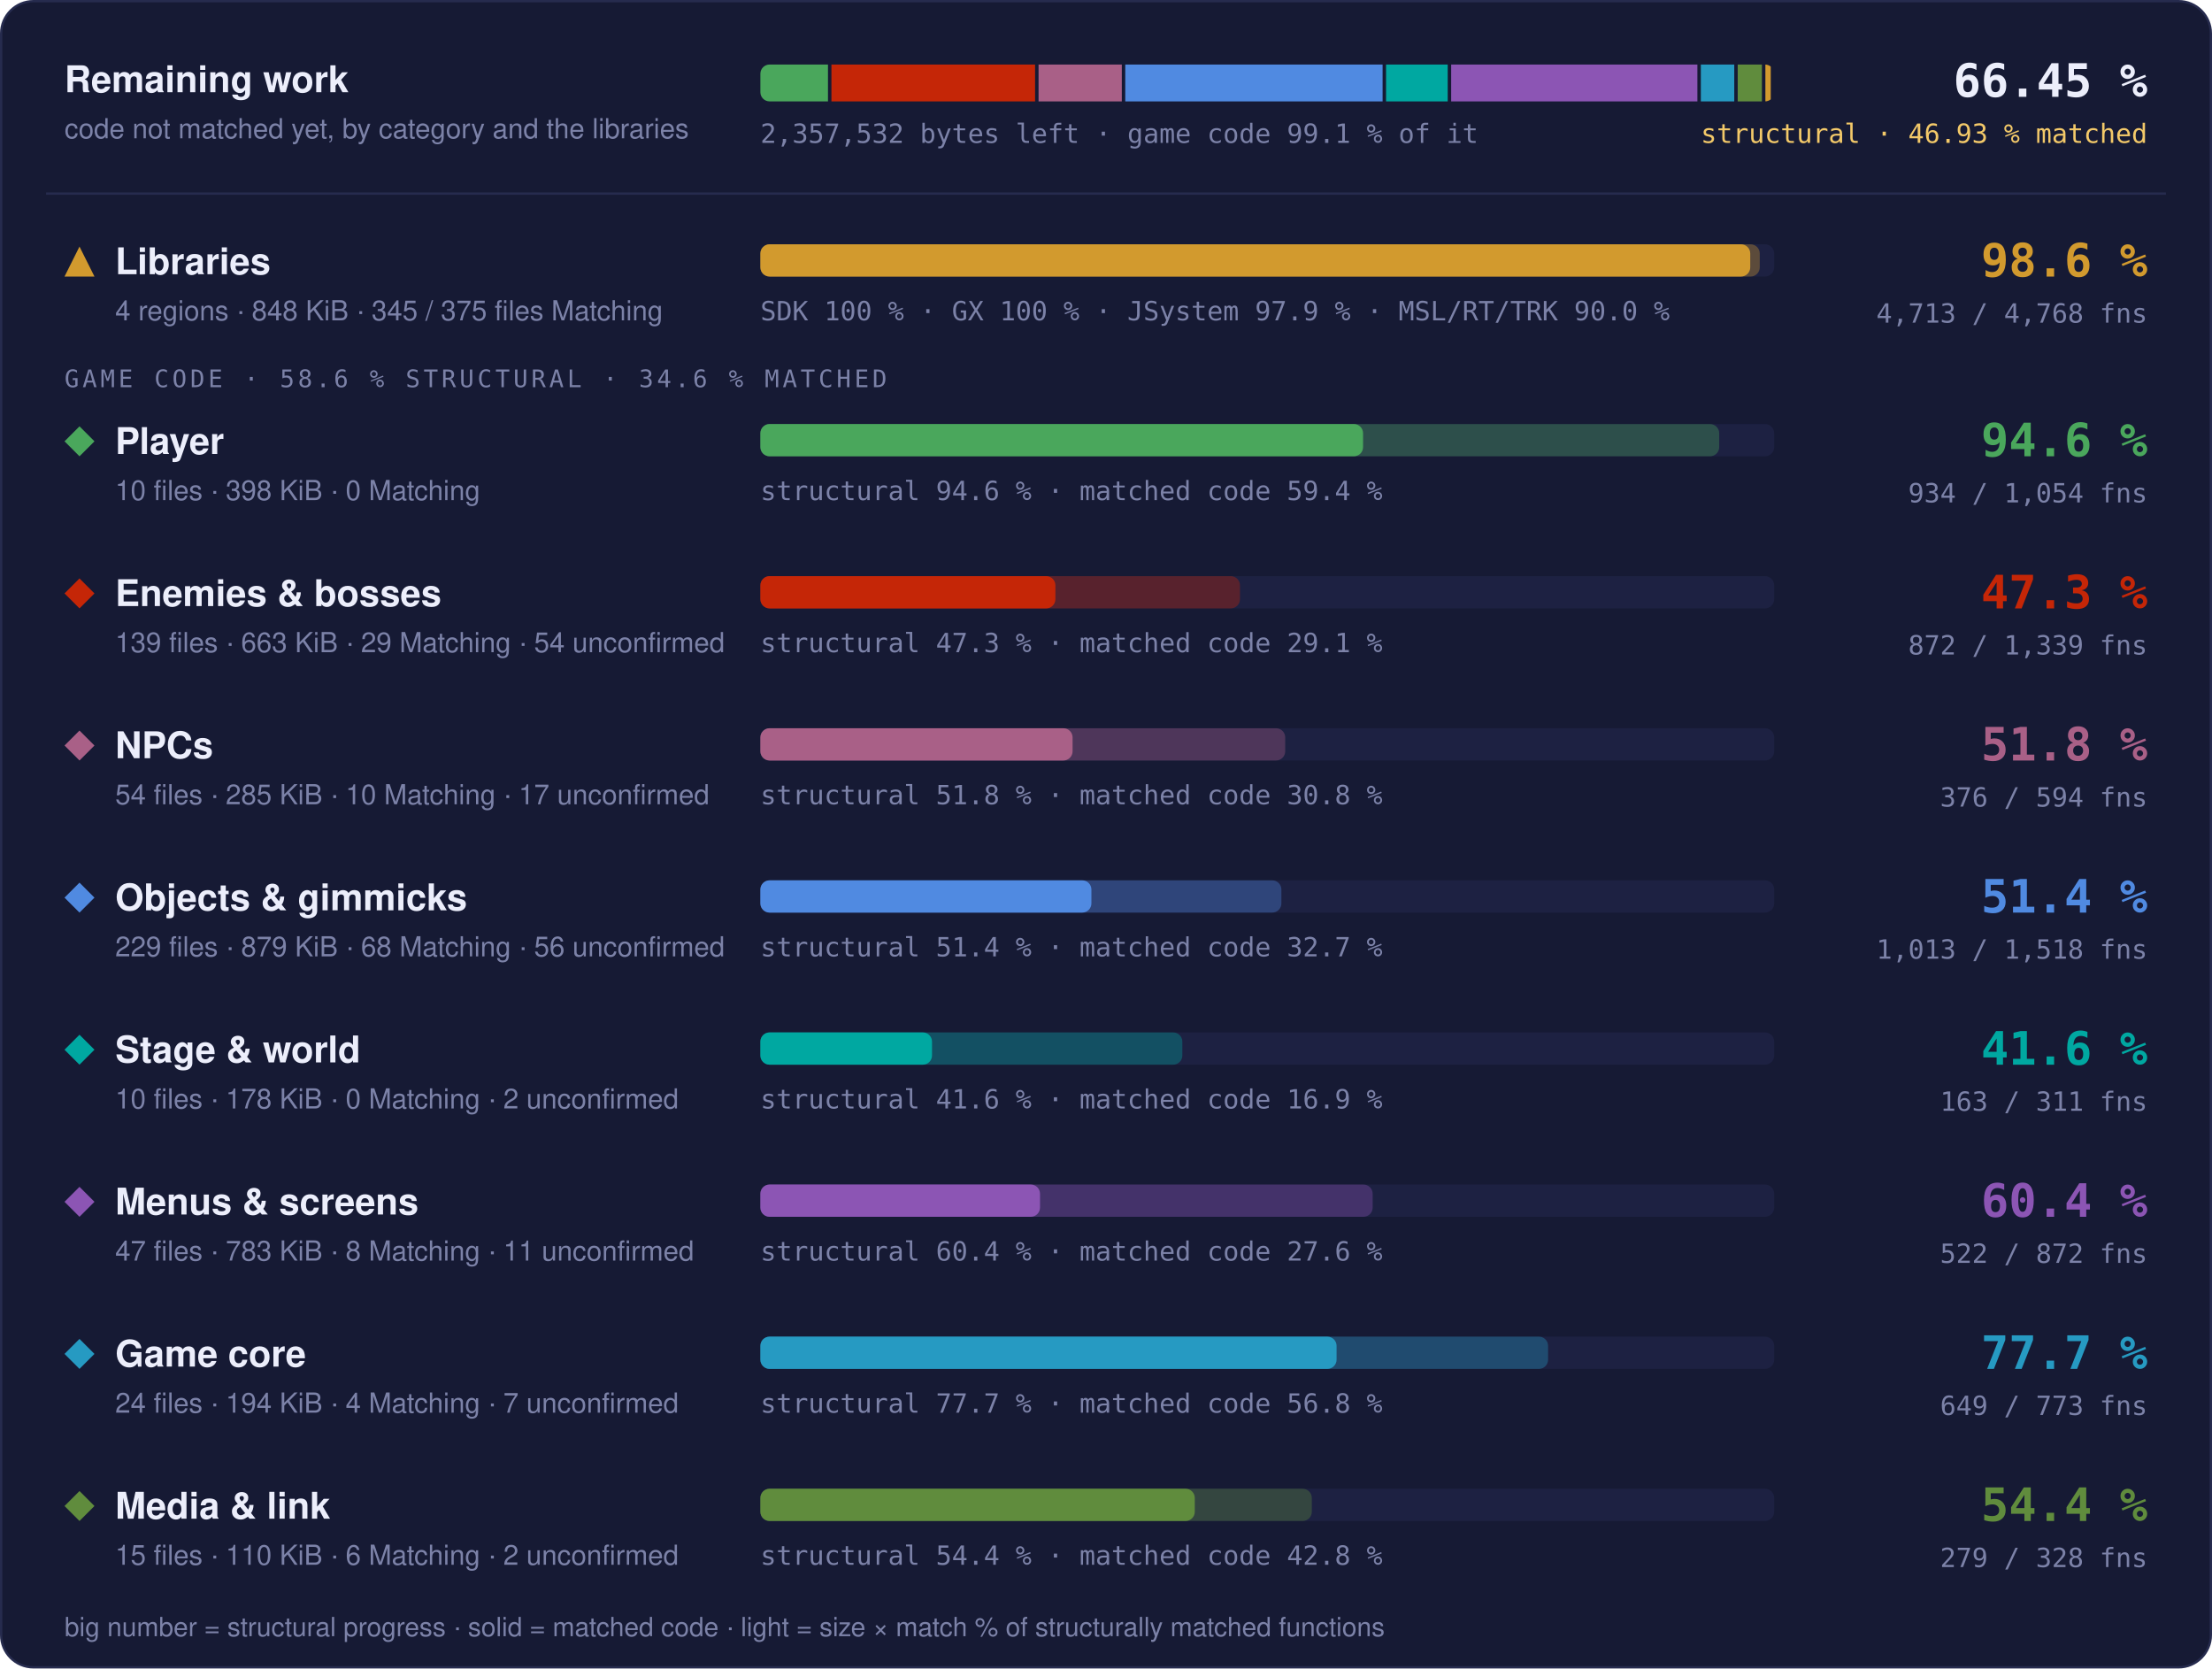
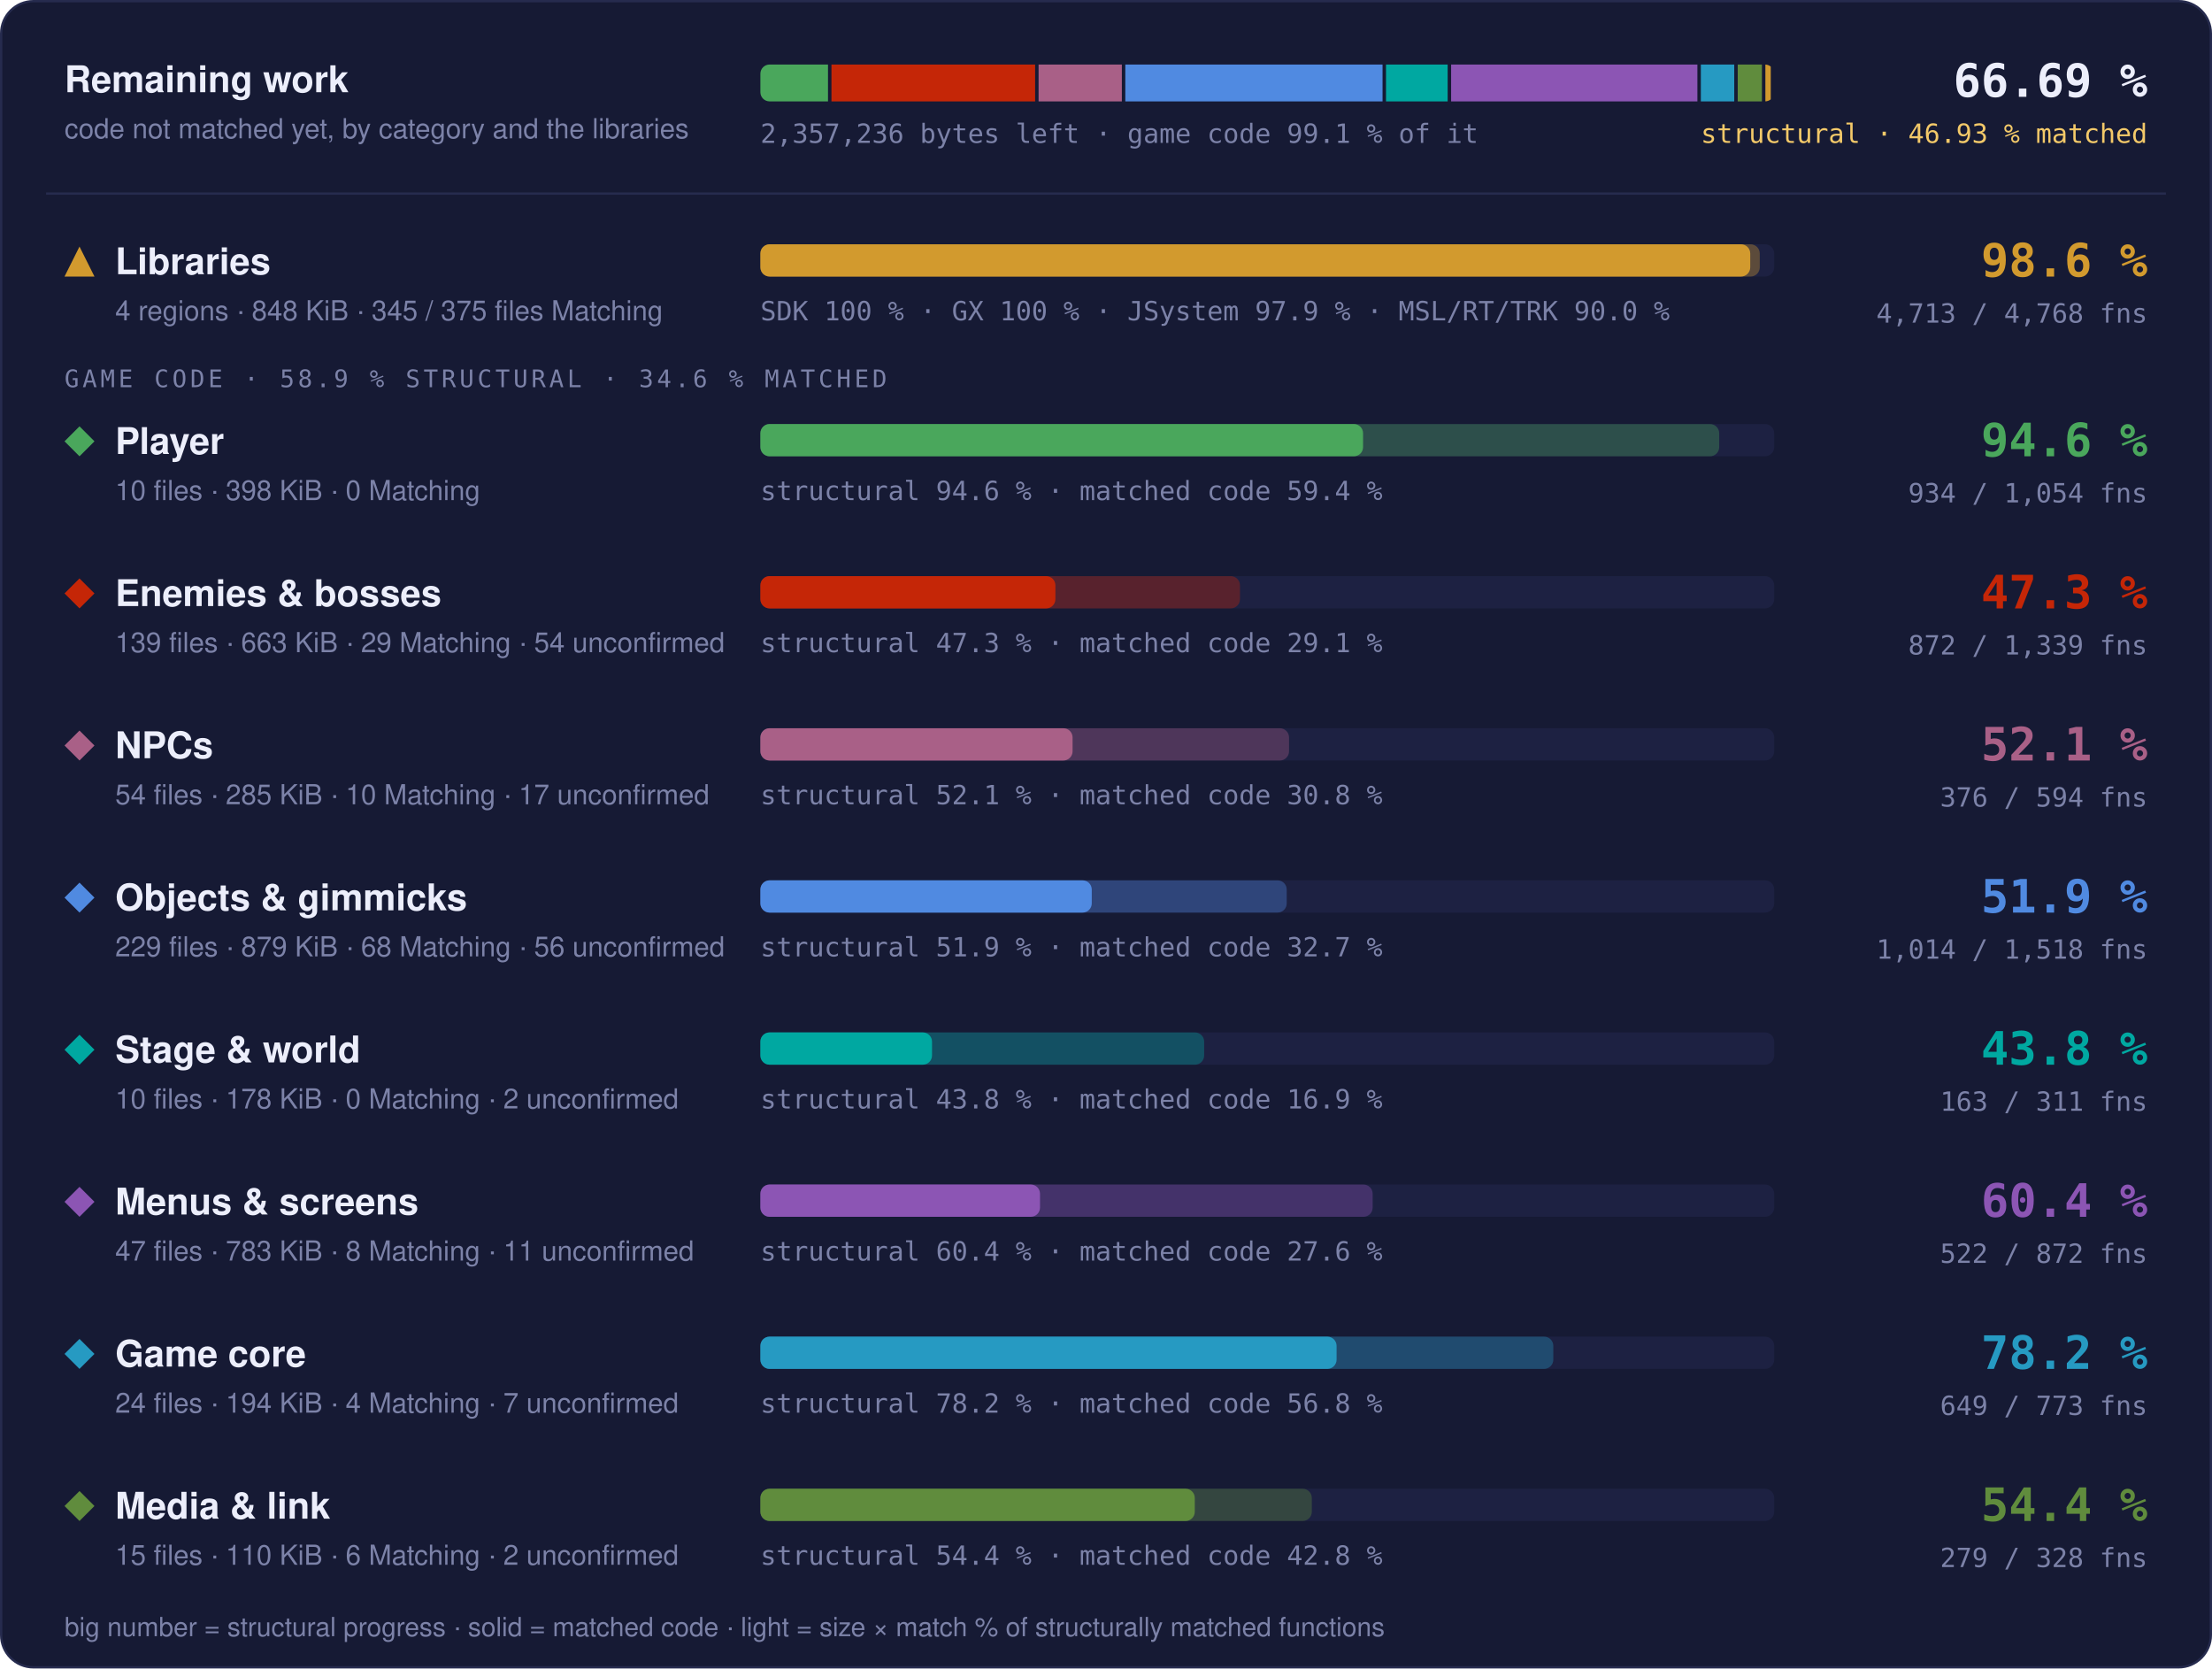
- <svg xmlns="http://www.w3.org/2000/svg" width="960" height="724" viewBox="0 0 960 724" role="img" aria-label="Progress overview: Libraries 98.6 % structural, 97.6 % matched code, 4713 of 4768 functions; Player 94.6 % structural, 59.4 % matched code, 934 of 1054 functions; Enemies &amp; bosses 47.3 % structural, 29.1 % matched code, 872 of 1339 functions; NPCs 51.8 % structural, 30.8 % matched code, 376 of 594 functions; Objects &amp; gimmicks 51.4 % structural, 32.7 % matched code, 1013 of 1518 functions; Stage &amp; world 41.6 % structural, 16.9 % matched code, 163 of 311 functions; Menus &amp; screens 60.4 % structural, 27.6 % matched code, 522 of 872 functions; Game core 77.7 % structural, 56.8 % matched code, 649 of 773 functions; Media &amp; link 54.4 % structural, 42.8 % matched code, 279 of 328 functions">
+ <svg xmlns="http://www.w3.org/2000/svg" width="960" height="724" viewBox="0 0 960 724" role="img" aria-label="Progress overview: Libraries 98.6 % structural, 97.6 % matched code, 4713 of 4768 functions; Player 94.6 % structural, 59.4 % matched code, 934 of 1054 functions; Enemies &amp; bosses 47.3 % structural, 29.1 % matched code, 872 of 1339 functions; NPCs 52.1 % structural, 30.8 % matched code, 376 of 594 functions; Objects &amp; gimmicks 51.9 % structural, 32.7 % matched code, 1014 of 1518 functions; Stage &amp; world 43.8 % structural, 16.9 % matched code, 163 of 311 functions; Menus &amp; screens 60.4 % structural, 27.6 % matched code, 522 of 872 functions; Game core 78.2 % structural, 56.8 % matched code, 649 of 773 functions; Media &amp; link 54.4 % structural, 42.8 % matched code, 279 of 328 functions">
  <style>text { font-family: -apple-system, BlinkMacSystemFont, 'Segoe UI', Helvetica, Arial, sans-serif; } .mono { font-family: ui-monospace, SFMono-Regular, 'SF Mono', Menlo, Consolas, monospace; } .grow { transform-box: fill-box; transform-origin: 0 50%; animation: grow 1.4s cubic-bezier(.2,.8,.2,1) both; } @keyframes grow { from { transform: scaleX(0); } } @media (prefers-reduced-motion: reduce) { * { animation: none !important; } }</style>
  <rect x="0.5" y="0.5" width="959" height="723" rx="14" fill="#161a34" stroke="#262b4e" />
  <text x="28" y="40" font-size="16" font-weight="700" fill="#eceefb">Remaining work</text>
  <text x="28" y="60" font-size="12" fill="#7c82a8">code not matched yet, by category and the libraries</text>
  <clipPath id="rw">
    <rect x="330" y="28" width="440" height="16" rx="4" />
  </clipPath>
  <g clip-path="url(#rw)">
-     <rect class="grow" x="330.00" y="28" width="29.34" height="16" fill="#4aa75c" />
-     <rect class="grow" x="360.84" y="28" width="88.38" height="16" fill="#c52607" />
-     <rect class="grow" x="450.73" y="28" width="36.13" height="16" fill="#a96087" />
-     <rect class="grow" x="488.36" y="28" width="111.68" height="16" fill="#508ae1" />
-     <rect class="grow" x="601.54" y="28" width="26.76" height="16" fill="#00a8a1" />
-     <rect class="grow" x="629.80" y="28" width="106.86" height="16" fill="#8c55b4" />
+     <rect class="grow" x="330.00" y="28" width="29.35" height="16" fill="#4aa75c" />
+     <rect class="grow" x="360.85" y="28" width="88.39" height="16" fill="#c52607" />
+     <rect class="grow" x="450.74" y="28" width="36.14" height="16" fill="#a96087" />
+     <rect class="grow" x="488.38" y="28" width="111.64" height="16" fill="#508ae1" />
+     <rect class="grow" x="601.52" y="28" width="26.76" height="16" fill="#00a8a1" />
+     <rect class="grow" x="629.78" y="28" width="106.88" height="16" fill="#8c55b4" />
    <rect class="grow" x="738.16" y="28" width="14.50" height="16" fill="#269ac2" />
    <rect class="grow" x="754.16" y="28" width="10.51" height="16" fill="#608c3d" />
    <rect class="grow" x="766.17" y="28" width="2.33" height="16" fill="#d29a2e" />
  </g>
-   <text x="330" y="62" class="mono" font-size="11.5" fill="#7c82a8">2,357,532 bytes left · game code 99.1 % of it</text>
-   <text x="932" y="42" text-anchor="end" class="mono" font-size="20" font-weight="700" fill="#eceefb">66.45 %</text>
+   <text x="330" y="62" class="mono" font-size="11.5" fill="#7c82a8">2,357,236 bytes left · game code 99.1 % of it</text>
+   <text x="932" y="42" text-anchor="end" class="mono" font-size="20" font-weight="700" fill="#eceefb">66.69 %</text>
  <text x="932" y="62" text-anchor="end" class="mono" font-size="11.5" fill="#f3c969">structural · 46.93 % matched</text>
  <line x1="20" x2="940" y1="84" y2="84" stroke="#262b4e" />
  <g fill="#d29a2e">
    <path d="M34.5 107L41 120L28 120Z" />
  </g>
  <text x="50" y="119" font-size="16" font-weight="700" fill="#eceefb">Libraries</text>
  <text x="50" y="139" font-size="12" fill="#7c82a8">4 regions · 848 KiB · 345 / 375 files Matching</text>
  <rect x="330" y="106" width="440" height="14" rx="4" fill="#1d2142" />
  <rect class="grow" style="animation-delay:0.0s" x="330" y="106" width="433.73" height="14" rx="4" fill="#d29a2e" fill-opacity="0.35" />
  <rect class="grow" style="animation-delay:0.0s" x="330" y="106" width="429.60" height="14" rx="4" fill="#d29a2e" />
  <text x="330" y="139" class="mono" font-size="11.5" fill="#7c82a8">SDK 100 % · GX 100 % · JSystem 97.9 % · MSL/RT/TRK 90.0 %</text>
  <text x="932" y="120" text-anchor="end" class="mono" font-size="20" font-weight="700" fill="#d29a2e">98.6 %</text>
  <text x="932" y="140" text-anchor="end" class="mono" font-size="11.5" fill="#7c82a8">4,713 / 4,768 fns</text>
-   <text x="28" y="168" class="mono" font-size="10.5" letter-spacing="0.14em" fill="#7c82a8">GAME CODE · 58.6 % STRUCTURAL · 34.6 % MATCHED</text>
+   <text x="28" y="168" class="mono" font-size="10.5" letter-spacing="0.14em" fill="#7c82a8">GAME CODE · 58.9 % STRUCTURAL · 34.6 % MATCHED</text>
  <g fill="#4aa75c">
    <path d="M34.5 185L41 191.5L34.5 198L28 191.5Z" />
  </g>
  <text x="50" y="197" font-size="16" font-weight="700" fill="#eceefb">Player</text>
  <text x="50" y="217" font-size="12" fill="#7c82a8">10 files · 398 KiB · 0 Matching</text>
  <rect x="330" y="184" width="440" height="14" rx="4" fill="#1d2142" />
  <rect class="grow" style="animation-delay:0.1s" x="330" y="184" width="416.13" height="14" rx="4" fill="#4aa75c" fill-opacity="0.35" />
  <rect class="grow" style="animation-delay:0.1s" x="330" y="184" width="261.57" height="14" rx="4" fill="#4aa75c" />
  <text x="330" y="217" class="mono" font-size="11.5" fill="#7c82a8">structural 94.6 % · matched code 59.4 %</text>
  <text x="932" y="198" text-anchor="end" class="mono" font-size="20" font-weight="700" fill="#4aa75c">94.6 %</text>
  <text x="932" y="218" text-anchor="end" class="mono" font-size="11.5" fill="#7c82a8">934 / 1,054 fns</text>
  <g fill="#c52607">
    <path d="M34.5 251L41 257.5L34.5 264L28 257.5Z" />
  </g>
  <text x="50" y="263" font-size="16" font-weight="700" fill="#eceefb">Enemies &amp; bosses</text>
  <text x="50" y="283" font-size="12" fill="#7c82a8">139 files · 663 KiB · 29 Matching · 54 unconfirmed</text>
  <rect x="330" y="250" width="440" height="14" rx="4" fill="#1d2142" />
  <rect class="grow" style="animation-delay:0.2s" x="330" y="250" width="208.14" height="14" rx="4" fill="#c52607" fill-opacity="0.35" />
  <rect class="grow" style="animation-delay:0.2s" x="330" y="250" width="128.04" height="14" rx="4" fill="#c52607" />
  <text x="330" y="283" class="mono" font-size="11.5" fill="#7c82a8">structural 47.3 % · matched code 29.1 %</text>
  <text x="932" y="264" text-anchor="end" class="mono" font-size="20" font-weight="700" fill="#c52607">47.3 %</text>
  <text x="932" y="284" text-anchor="end" class="mono" font-size="11.5" fill="#7c82a8">872 / 1,339 fns</text>
  <g fill="#a96087">
    <path d="M34.5 317L41 323.5L34.5 330L28 323.5Z" />
  </g>
  <text x="50" y="329" font-size="16" font-weight="700" fill="#eceefb">NPCs</text>
  <text x="50" y="349" font-size="12" fill="#7c82a8">54 files · 285 KiB · 10 Matching · 17 unconfirmed</text>
  <rect x="330" y="316" width="440" height="14" rx="4" fill="#1d2142" />
-   <rect class="grow" style="animation-delay:0.3s" x="330" y="316" width="227.78" height="14" rx="4" fill="#a96087" fill-opacity="0.35" />
+   <rect class="grow" style="animation-delay:0.3s" x="330" y="316" width="229.44" height="14" rx="4" fill="#a96087" fill-opacity="0.35" />
  <rect class="grow" style="animation-delay:0.3s" x="330" y="316" width="135.50" height="14" rx="4" fill="#a96087" />
-   <text x="330" y="349" class="mono" font-size="11.5" fill="#7c82a8">structural 51.8 % · matched code 30.8 %</text>
-   <text x="932" y="330" text-anchor="end" class="mono" font-size="20" font-weight="700" fill="#a96087">51.8 %</text>
+   <text x="330" y="349" class="mono" font-size="11.5" fill="#7c82a8">structural 52.1 % · matched code 30.8 %</text>
+   <text x="932" y="330" text-anchor="end" class="mono" font-size="20" font-weight="700" fill="#a96087">52.1 %</text>
  <text x="932" y="350" text-anchor="end" class="mono" font-size="11.5" fill="#7c82a8">376 / 594 fns</text>
  <g fill="#508ae1">
    <path d="M34.5 383L41 389.5L34.5 396L28 389.5Z" />
  </g>
  <text x="50" y="395" font-size="16" font-weight="700" fill="#eceefb">Objects &amp; gimmicks</text>
  <text x="50" y="415" font-size="12" fill="#7c82a8">229 files · 879 KiB · 68 Matching · 56 unconfirmed</text>
  <rect x="330" y="382" width="440" height="14" rx="4" fill="#1d2142" />
-   <rect class="grow" style="animation-delay:0.4s" x="330" y="382" width="226.12" height="14" rx="4" fill="#508ae1" fill-opacity="0.35" />
-   <rect class="grow" style="animation-delay:0.4s" x="330" y="382" width="143.67" height="14" rx="4" fill="#508ae1" />
-   <text x="330" y="415" class="mono" font-size="11.5" fill="#7c82a8">structural 51.4 % · matched code 32.7 %</text>
-   <text x="932" y="396" text-anchor="end" class="mono" font-size="20" font-weight="700" fill="#508ae1">51.4 %</text>
-   <text x="932" y="416" text-anchor="end" class="mono" font-size="11.5" fill="#7c82a8">1,013 / 1,518 fns</text>
+   <rect class="grow" style="animation-delay:0.4s" x="330" y="382" width="228.43" height="14" rx="4" fill="#508ae1" fill-opacity="0.35" />
+   <rect class="grow" style="animation-delay:0.4s" x="330" y="382" width="143.82" height="14" rx="4" fill="#508ae1" />
+   <text x="330" y="415" class="mono" font-size="11.5" fill="#7c82a8">structural 51.9 % · matched code 32.7 %</text>
+   <text x="932" y="396" text-anchor="end" class="mono" font-size="20" font-weight="700" fill="#508ae1">51.9 %</text>
+   <text x="932" y="416" text-anchor="end" class="mono" font-size="11.5" fill="#7c82a8">1,014 / 1,518 fns</text>
  <g fill="#00a8a1">
    <path d="M34.5 449L41 455.5L34.5 462L28 455.5Z" />
  </g>
  <text x="50" y="461" font-size="16" font-weight="700" fill="#eceefb">Stage &amp; world</text>
  <text x="50" y="481" font-size="12" fill="#7c82a8">10 files · 178 KiB · 0 Matching · 2 unconfirmed</text>
  <rect x="330" y="448" width="440" height="14" rx="4" fill="#1d2142" />
-   <rect class="grow" style="animation-delay:0.5s" x="330" y="448" width="183.13" height="14" rx="4" fill="#00a8a1" fill-opacity="0.35" />
+   <rect class="grow" style="animation-delay:0.5s" x="330" y="448" width="192.60" height="14" rx="4" fill="#00a8a1" fill-opacity="0.35" />
  <rect class="grow" style="animation-delay:0.5s" x="330" y="448" width="74.49" height="14" rx="4" fill="#00a8a1" />
-   <text x="330" y="481" class="mono" font-size="11.5" fill="#7c82a8">structural 41.6 % · matched code 16.9 %</text>
-   <text x="932" y="462" text-anchor="end" class="mono" font-size="20" font-weight="700" fill="#00a8a1">41.6 %</text>
+   <text x="330" y="481" class="mono" font-size="11.5" fill="#7c82a8">structural 43.8 % · matched code 16.9 %</text>
+   <text x="932" y="462" text-anchor="end" class="mono" font-size="20" font-weight="700" fill="#00a8a1">43.8 %</text>
  <text x="932" y="482" text-anchor="end" class="mono" font-size="11.5" fill="#7c82a8">163 / 311 fns</text>
  <g fill="#8c55b4">
    <path d="M34.5 515L41 521.5L34.5 528L28 521.5Z" />
  </g>
  <text x="50" y="527" font-size="16" font-weight="700" fill="#eceefb">Menus &amp; screens</text>
  <text x="50" y="547" font-size="12" fill="#7c82a8">47 files · 783 KiB · 8 Matching · 11 unconfirmed</text>
  <rect x="330" y="514" width="440" height="14" rx="4" fill="#1d2142" />
  <rect class="grow" style="animation-delay:0.6s" x="330" y="514" width="265.73" height="14" rx="4" fill="#8c55b4" fill-opacity="0.35" />
  <rect class="grow" style="animation-delay:0.6s" x="330" y="514" width="121.36" height="14" rx="4" fill="#8c55b4" />
  <text x="330" y="547" class="mono" font-size="11.5" fill="#7c82a8">structural 60.4 % · matched code 27.6 %</text>
  <text x="932" y="528" text-anchor="end" class="mono" font-size="20" font-weight="700" fill="#8c55b4">60.4 %</text>
  <text x="932" y="548" text-anchor="end" class="mono" font-size="11.5" fill="#7c82a8">522 / 872 fns</text>
  <g fill="#269ac2">
    <path d="M34.5 581L41 587.5L34.5 594L28 587.5Z" />
  </g>
  <text x="50" y="593" font-size="16" font-weight="700" fill="#eceefb">Game core</text>
  <text x="50" y="613" font-size="12" fill="#7c82a8">24 files · 194 KiB · 4 Matching · 7 unconfirmed</text>
  <rect x="330" y="580" width="440" height="14" rx="4" fill="#1d2142" />
-   <rect class="grow" style="animation-delay:0.7s" x="330" y="580" width="341.86" height="14" rx="4" fill="#269ac2" fill-opacity="0.35" />
+   <rect class="grow" style="animation-delay:0.7s" x="330" y="580" width="344.13" height="14" rx="4" fill="#269ac2" fill-opacity="0.35" />
  <rect class="grow" style="animation-delay:0.7s" x="330" y="580" width="250.07" height="14" rx="4" fill="#269ac2" />
-   <text x="330" y="613" class="mono" font-size="11.5" fill="#7c82a8">structural 77.7 % · matched code 56.8 %</text>
-   <text x="932" y="594" text-anchor="end" class="mono" font-size="20" font-weight="700" fill="#269ac2">77.7 %</text>
+   <text x="330" y="613" class="mono" font-size="11.5" fill="#7c82a8">structural 78.2 % · matched code 56.8 %</text>
+   <text x="932" y="594" text-anchor="end" class="mono" font-size="20" font-weight="700" fill="#269ac2">78.2 %</text>
  <text x="932" y="614" text-anchor="end" class="mono" font-size="11.5" fill="#7c82a8">649 / 773 fns</text>
  <g fill="#608c3d">
    <path d="M34.5 647L41 653.5L34.5 660L28 653.5Z" />
  </g>
  <text x="50" y="659" font-size="16" font-weight="700" fill="#eceefb">Media &amp; link</text>
  <text x="50" y="679" font-size="12" fill="#7c82a8">15 files · 110 KiB · 6 Matching · 2 unconfirmed</text>
  <rect x="330" y="646" width="440" height="14" rx="4" fill="#1d2142" />
  <rect class="grow" style="animation-delay:0.8s" x="330" y="646" width="239.32" height="14" rx="4" fill="#608c3d" fill-opacity="0.35" />
  <rect class="grow" style="animation-delay:0.8s" x="330" y="646" width="188.53" height="14" rx="4" fill="#608c3d" />
  <text x="330" y="679" class="mono" font-size="11.5" fill="#7c82a8">structural 54.4 % · matched code 42.8 %</text>
  <text x="932" y="660" text-anchor="end" class="mono" font-size="20" font-weight="700" fill="#608c3d">54.4 %</text>
  <text x="932" y="680" text-anchor="end" class="mono" font-size="11.5" fill="#7c82a8">279 / 328 fns</text>
  <text x="28" y="710" font-size="11.5" fill="#7c82a8">big number = structural progress · solid = matched code · light = size × match % of structurally matched functions</text>
</svg>
